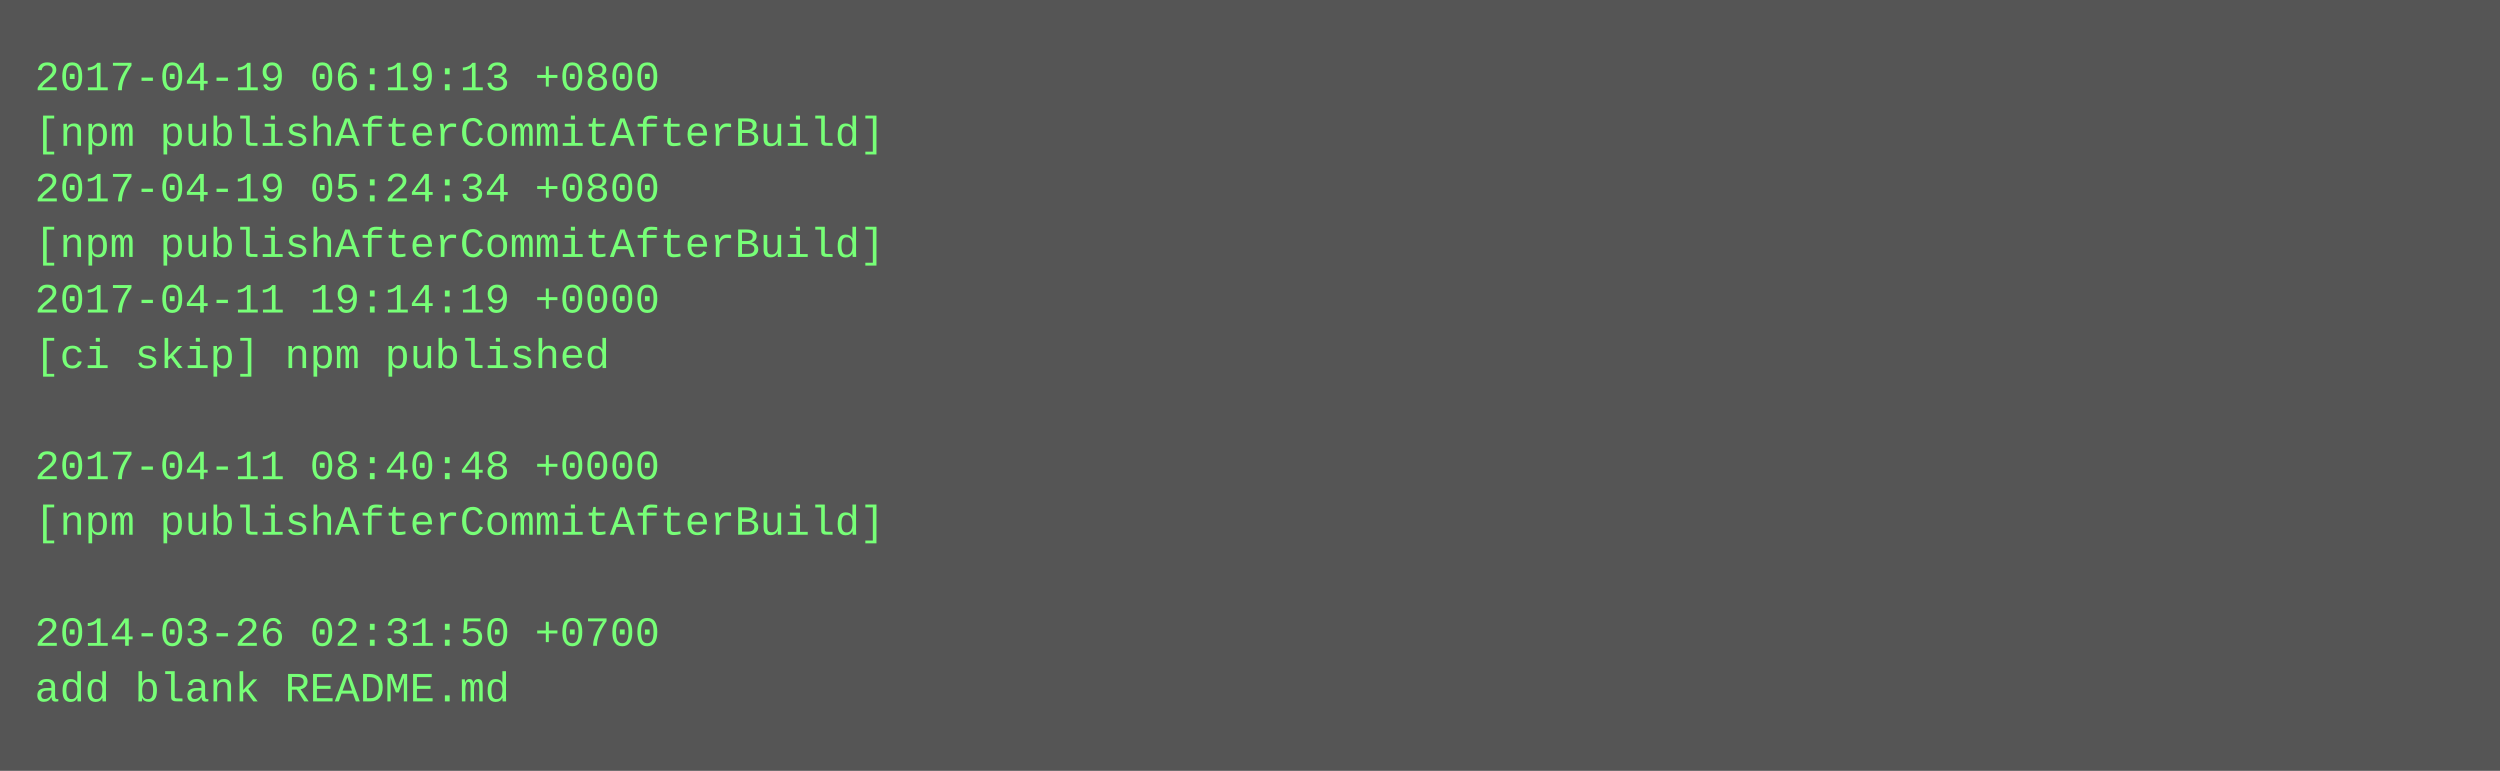
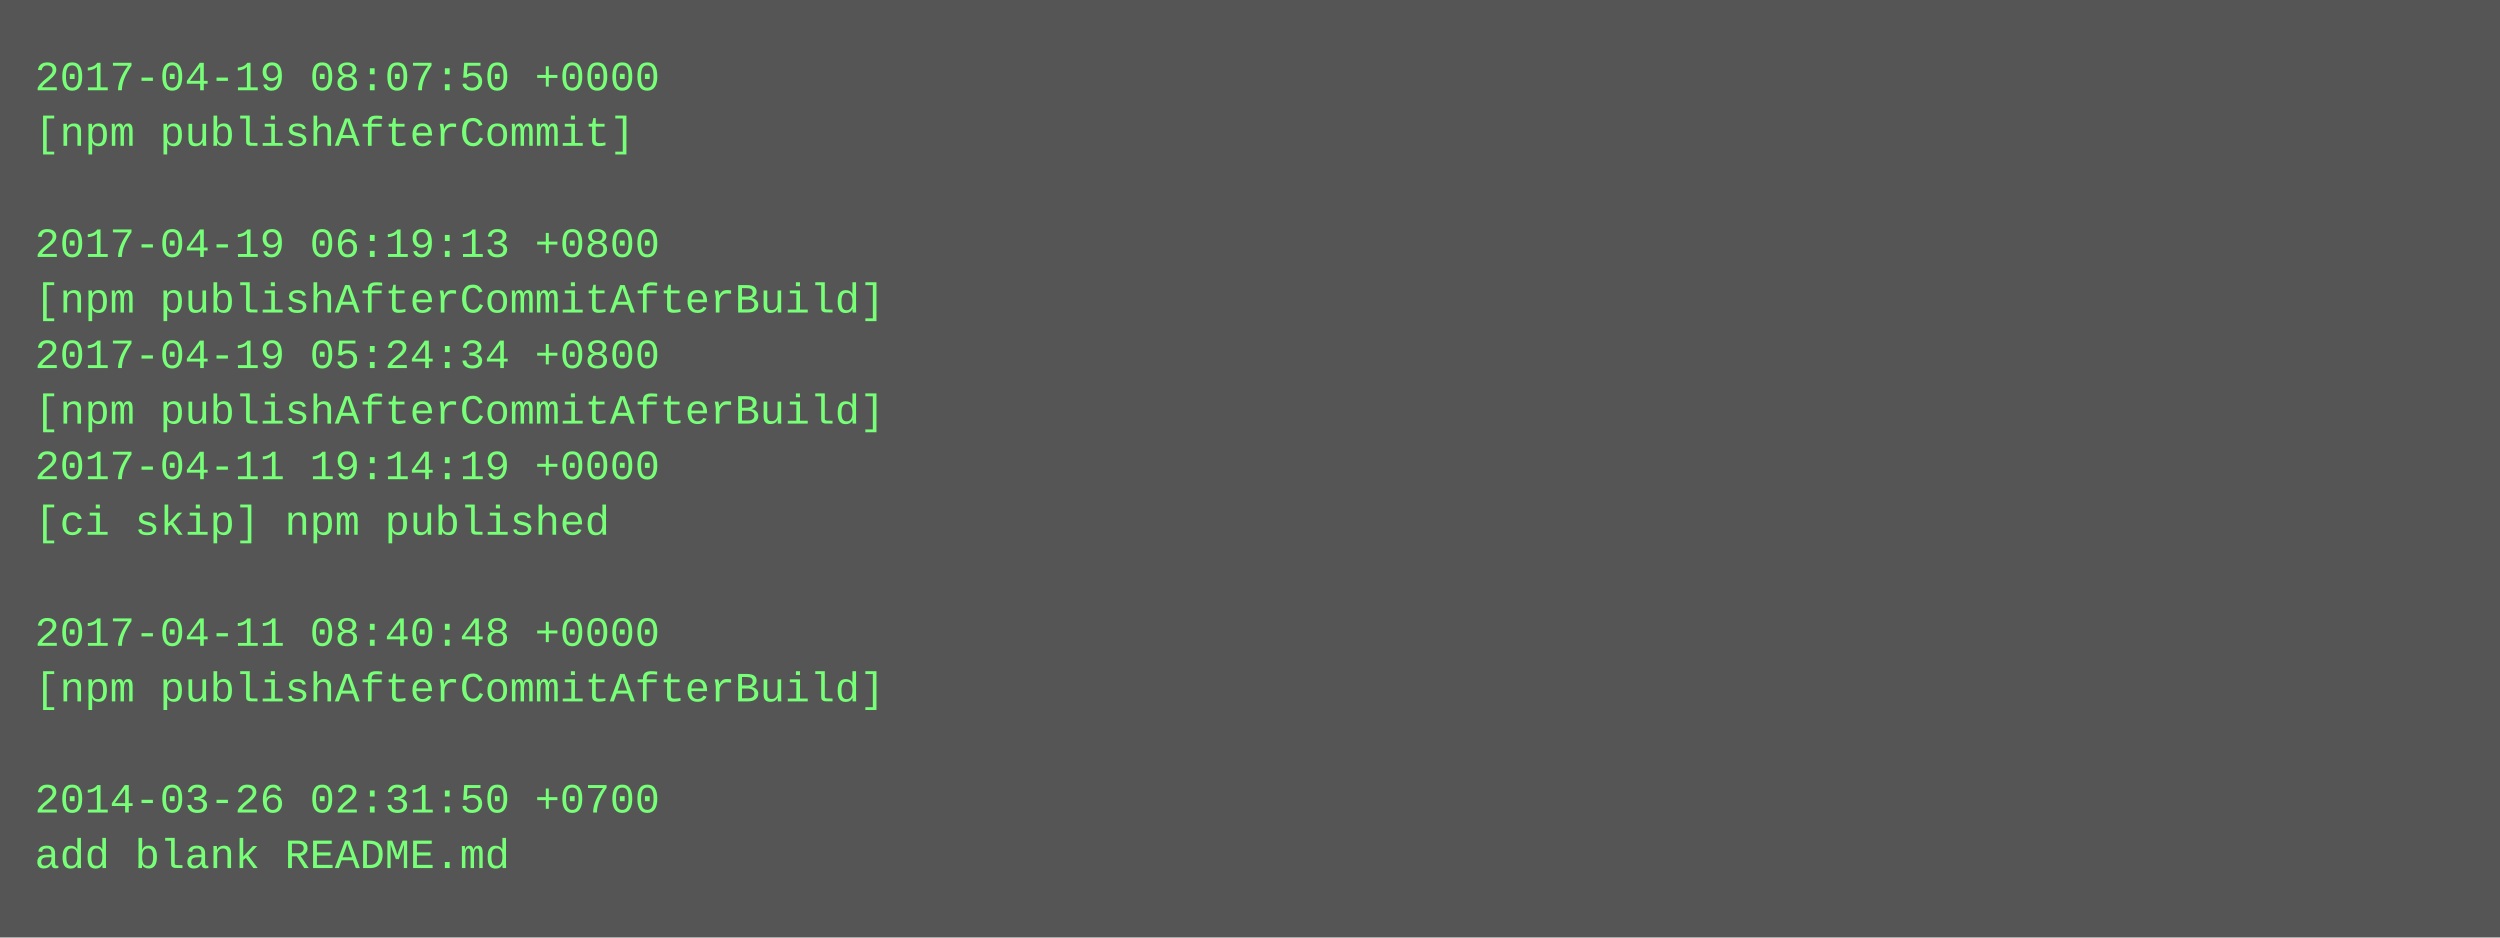
- <svg xmlns="http://www.w3.org/2000/svg" height="222" width="720">
-   <rect height="222" fill="#555" width="720" />
+ <svg xmlns="http://www.w3.org/2000/svg" height="270" width="720">
+   <rect height="270" fill="#555" width="720" />
  <text fill="#7f7" font-family="Courier New" font-size="12" xml:space="preserve">
-     <tspan x="10" y="26">2017-04-19 06:19:13 +0800</tspan>
-     <tspan x="10" y="42">[npm publishAfterCommitAfterBuild]</tspan>
-     <tspan x="10" y="58">2017-04-19 05:24:34 +0800</tspan>
-     <tspan x="10" y="74">[npm publishAfterCommitAfterBuild]</tspan>
-     <tspan x="10" y="90">2017-04-11 19:14:19 +0000</tspan>
-     <tspan x="10" y="106">[ci skip] npm published</tspan>
-     <tspan x="10" y="122" />
-     <tspan x="10" y="138">2017-04-11 08:40:48 +0000</tspan>
-     <tspan x="10" y="154">[npm publishAfterCommitAfterBuild]</tspan>
+     <tspan x="10" y="26">2017-04-19 08:07:50 +0000</tspan>
+     <tspan x="10" y="42">[npm publishAfterCommit]</tspan>
+     <tspan x="10" y="58" />
+     <tspan x="10" y="74">2017-04-19 06:19:13 +0800</tspan>
+     <tspan x="10" y="90">[npm publishAfterCommitAfterBuild]</tspan>
+     <tspan x="10" y="106">2017-04-19 05:24:34 +0800</tspan>
+     <tspan x="10" y="122">[npm publishAfterCommitAfterBuild]</tspan>
+     <tspan x="10" y="138">2017-04-11 19:14:19 +0000</tspan>
+     <tspan x="10" y="154">[ci skip] npm published</tspan>
    <tspan x="10" y="170" />
-     <tspan x="10" y="186">2014-03-26 02:31:50 +0700</tspan>
-     <tspan x="10" y="202">add blank README.md</tspan>
+     <tspan x="10" y="186">2017-04-11 08:40:48 +0000</tspan>
+     <tspan x="10" y="202">[npm publishAfterCommitAfterBuild]</tspan>
+     <tspan x="10" y="218" />
+     <tspan x="10" y="234">2014-03-26 02:31:50 +0700</tspan>
+     <tspan x="10" y="250">add blank README.md</tspan>
  </text>
</svg>
